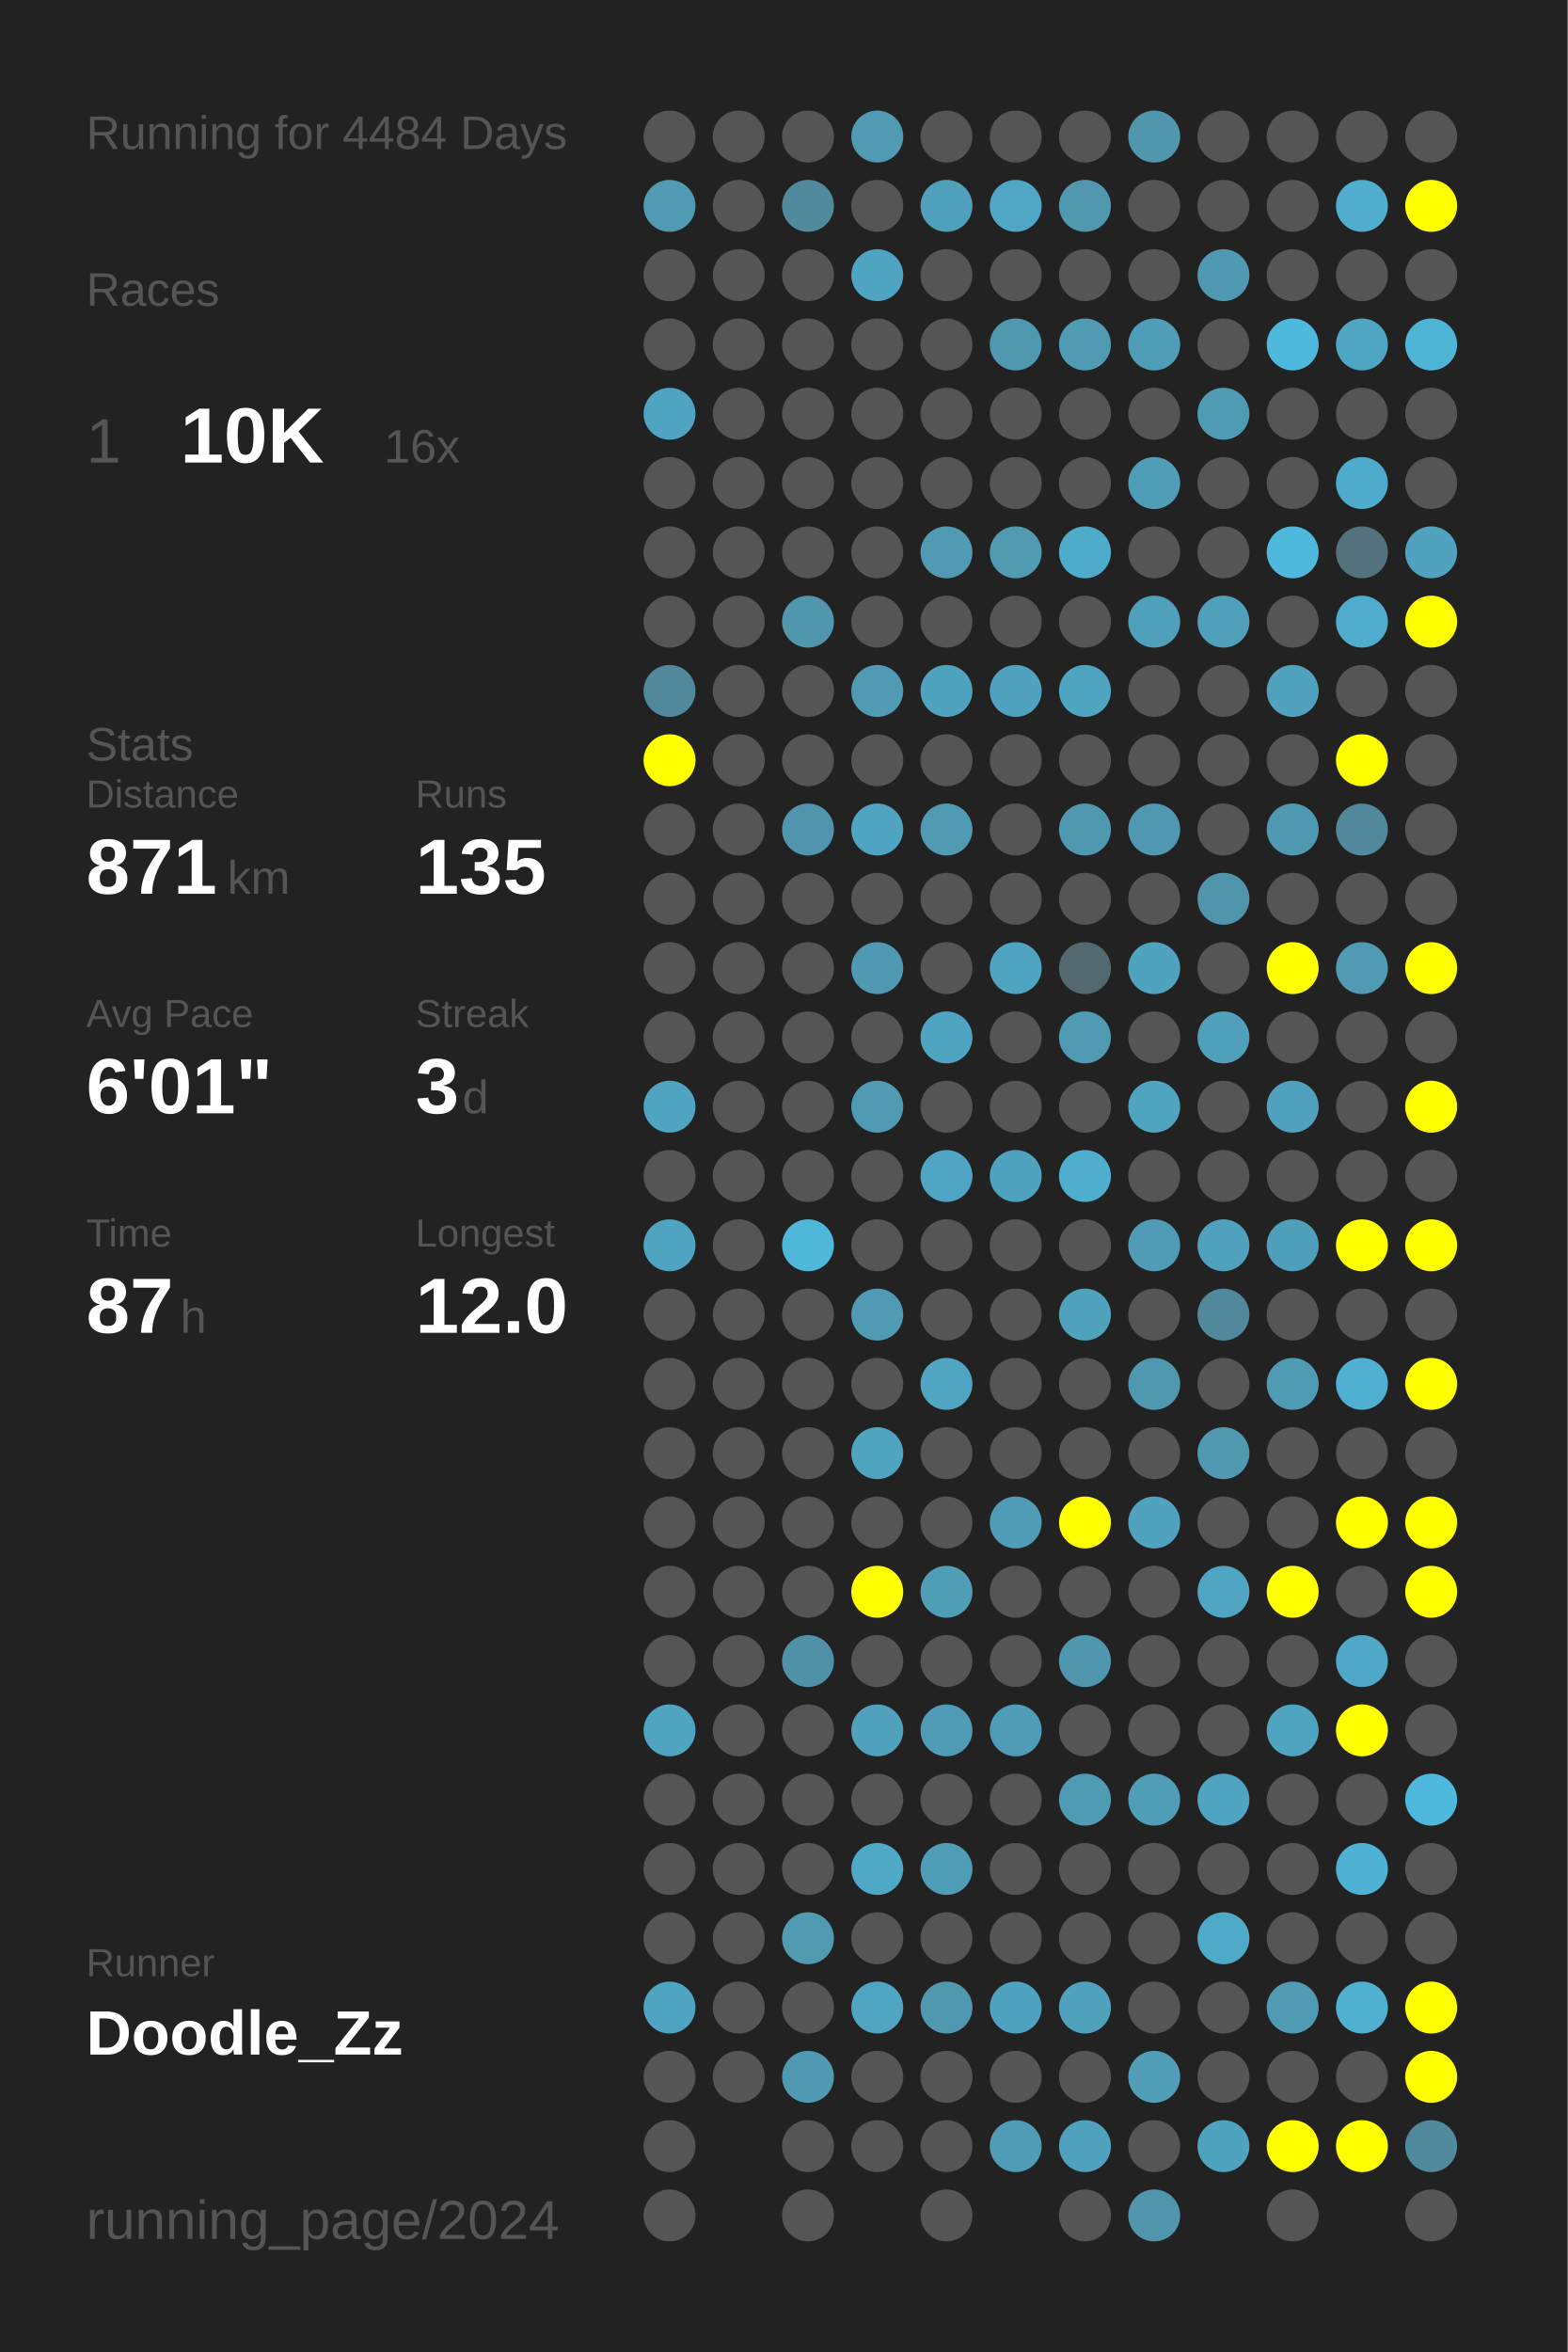
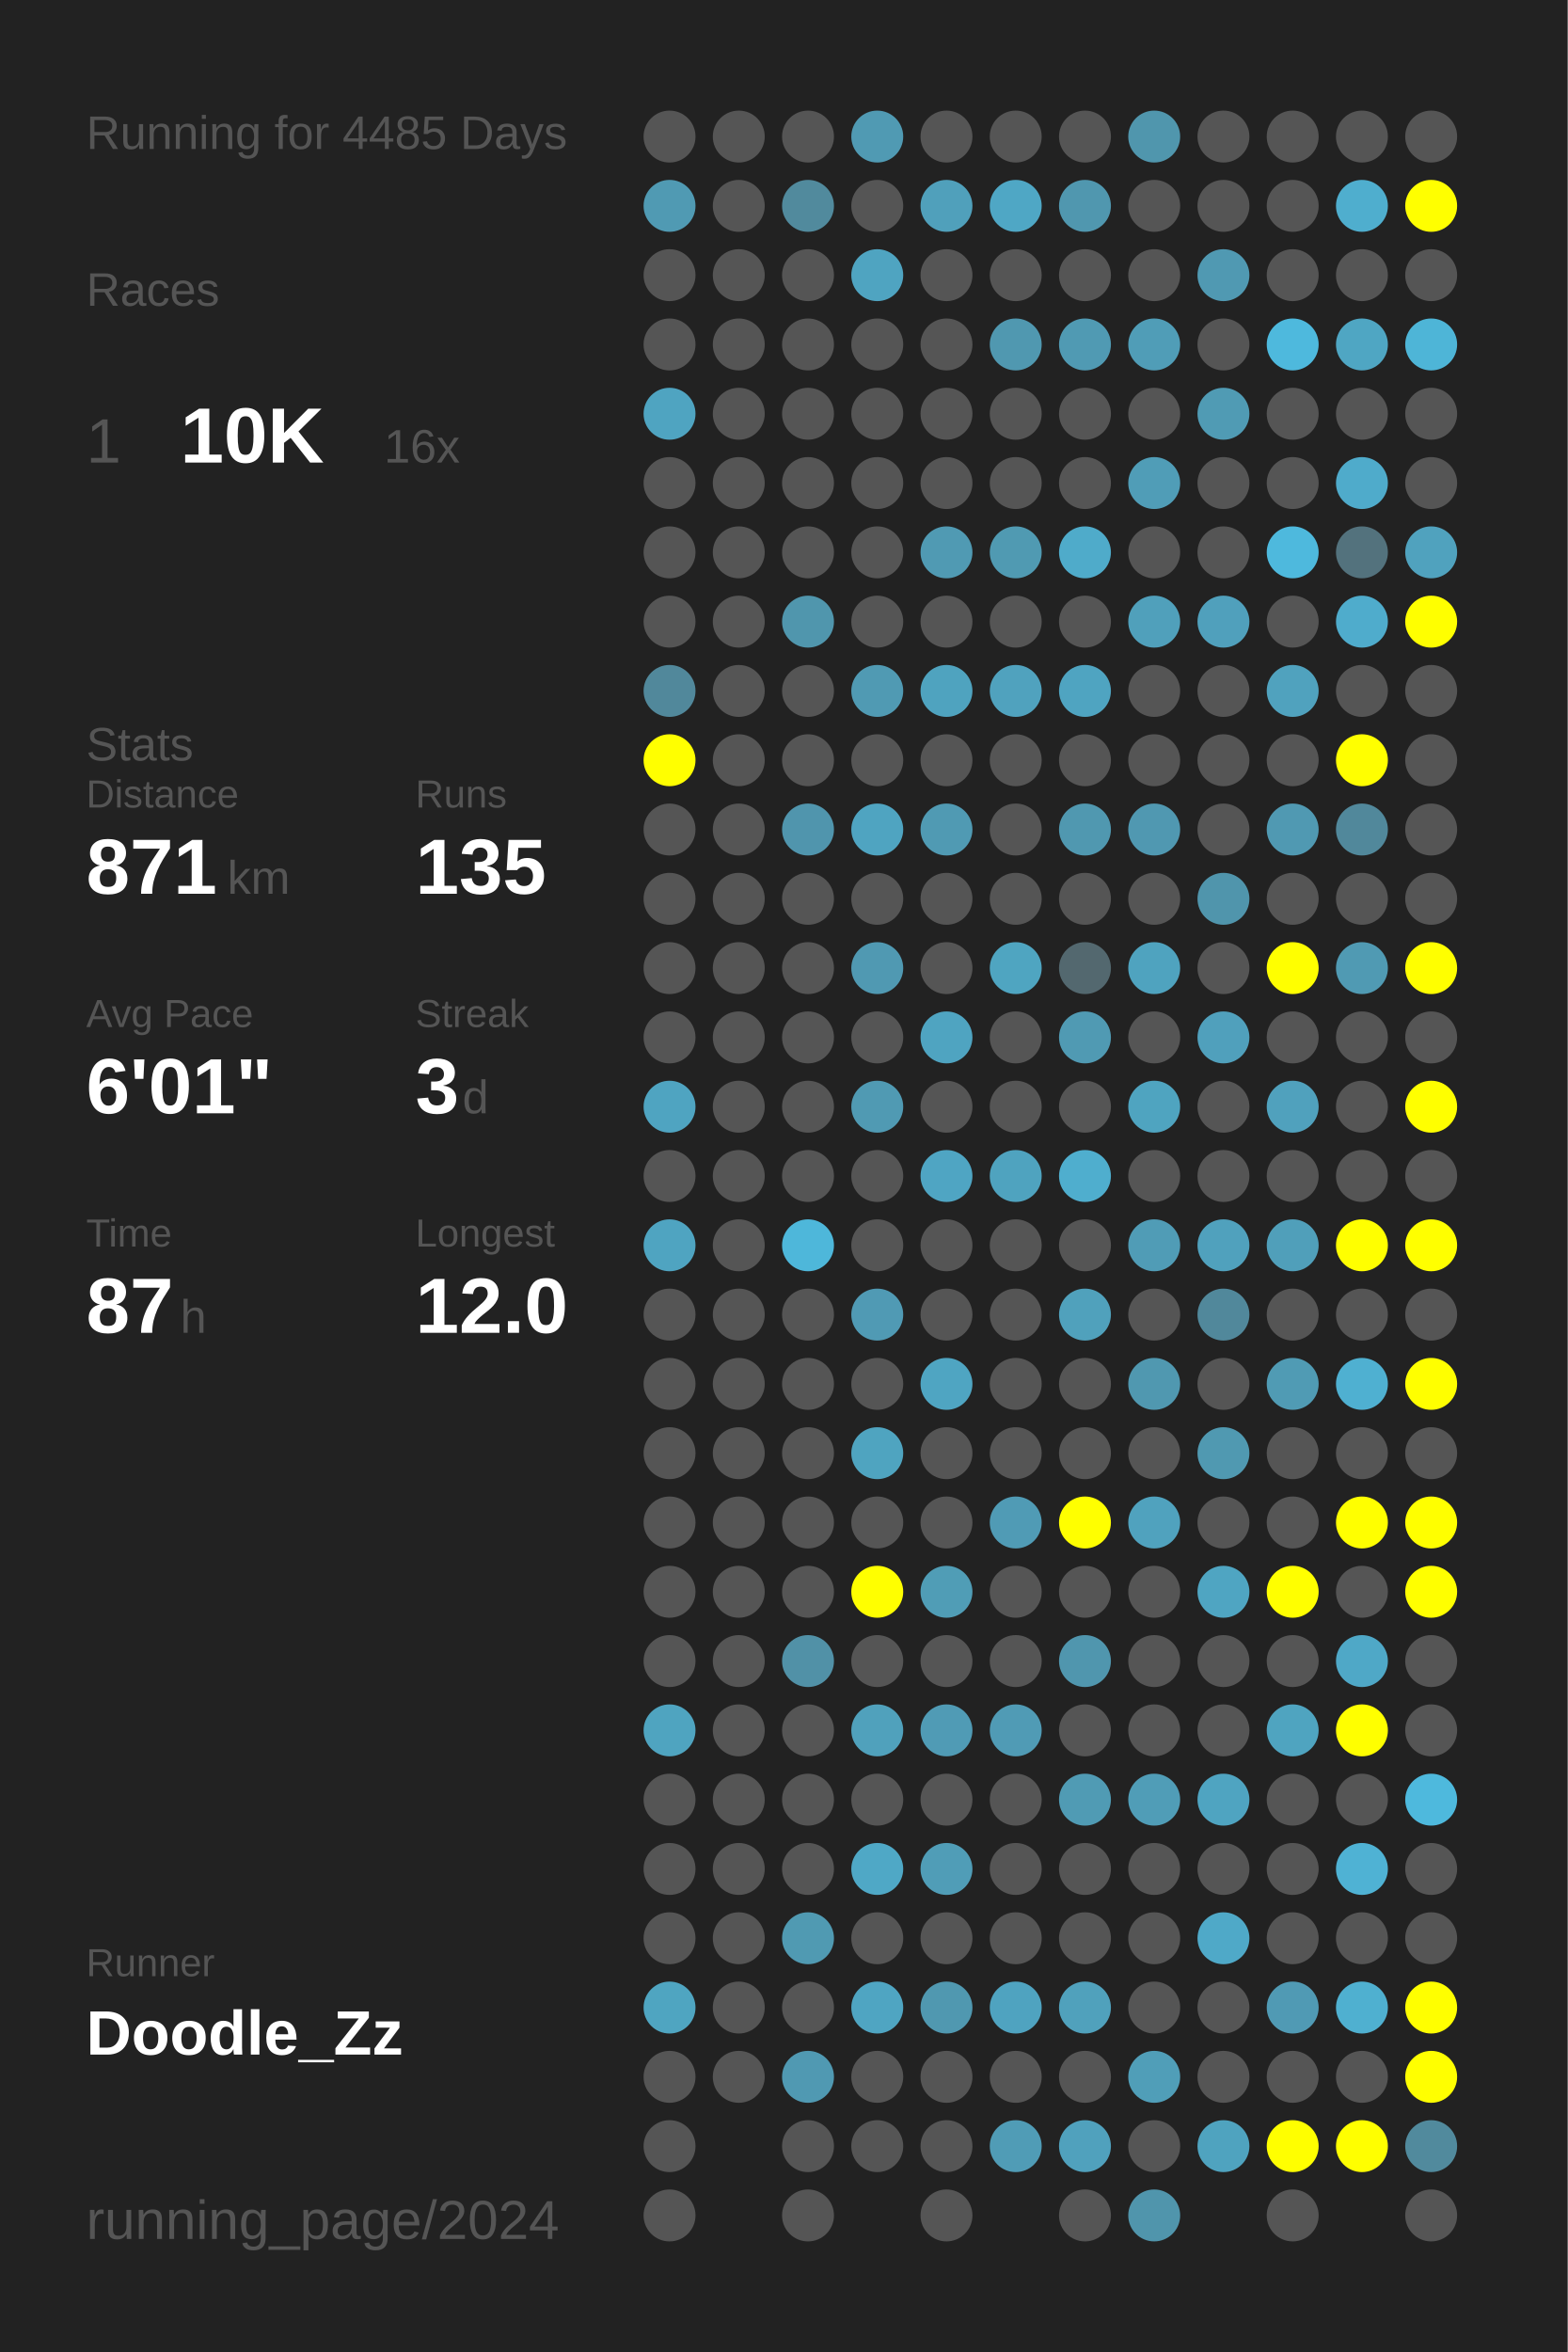
<svg xmlns="http://www.w3.org/2000/svg" baseProfile="full" height="300mm" version="1.1" viewBox="0,0,200,300" width="200mm">
  <defs />
  <rect fill="#222222" height="300" width="200" x="0" y="0" />
-   <text fill="#555555" style="font-size:6px; font-family:Arial;" x="11" y="19">Running for 4484 Days</text>
+   <text fill="#555555" style="font-size:6px; font-family:Arial;" x="11" y="19">Running for 4485 Days</text>
  <text fill="#555555" style="font-size:6px; font-family:Arial;" x="11" y="39">Races</text>
  <text fill="#555555" style="font-size:8px; font-family:Arial;" x="11" y="59">1</text>
  <text fill="#FFFFFF" style="font-size:10px; font-family:Arial; font-weight:bold;" x="23" y="59">10K</text>
  <text fill="#555555" style="font-size:6px; font-family:Arial;" x="49" y="59">16x</text>
  <text fill="#555555" style="font-size:6px; font-family:Arial;" x="11" y="97">Stats</text>
  <text fill="#555555" style="font-size:5px; font-family:Arial;" x="11" y="103">Distance</text>
  <text fill="#FFFFFF" style="font-size:10px; font-family:Arial; font-weight:bold;" x="11" y="114">871</text>
  <text fill="#555555" style="font-size:6px; font-family:Arial;" x="29" y="114">km</text>
  <text fill="#555555" style="font-size:5px; font-family:Arial;" x="53" y="103">Runs</text>
  <text fill="#FFFFFF" style="font-size:10px; font-family:Arial; font-weight:bold;" x="53" y="114">135</text>
  <text fill="#555555" style="font-size:5px; font-family:Arial;" x="11" y="131">Avg Pace</text>
  <text fill="#FFFFFF" style="font-size:10px; font-family:Arial; font-weight:bold;" x="11" y="142">6'01"</text>
  <text fill="#555555" style="font-size:5px; font-family:Arial;" x="53" y="131">Streak</text>
  <text fill="#FFFFFF" style="font-size:10px; font-family:Arial; font-weight:bold;" x="53" y="142">3</text>
  <text fill="#555555" style="font-size:6px; font-family:Arial;" x="59" y="142">d</text>
  <text fill="#555555" style="font-size:5px; font-family:Arial;" x="11" y="159">Time</text>
  <text fill="#FFFFFF" style="font-size:10px; font-family:Arial; font-weight:bold;" x="11" y="170">87</text>
  <text fill="#555555" style="font-size:6px; font-family:Arial;" x="23" y="170">h</text>
  <text fill="#555555" style="font-size:5px; font-family:Arial;" x="53" y="159">Longest</text>
  <text fill="#FFFFFF" style="font-size:10px; font-family:Arial; font-weight:bold;" x="53" y="170">12.0</text>
  <text fill="#555555" style="font-size:5px; font-family:Arial;" x="11" y="252.065">Runner</text>
  <text fill="#FFFFFF" style="font-size:8px; font-family:Arial; font-weight:bold;" x="11" y="262.065">Doodle_Zz</text>
  <text fill="#555555" style="font-size:7px; font-family:Arial;" x="11" y="285.581">running_page/2024</text>
  <circle cx="85.417" cy="17.419" fill="#555555" r="3.312" />
  <circle cx="85.417" cy="26.258" fill="#509ab3" r="3.312" />
  <circle cx="85.417" cy="35.097" fill="#555555" r="3.312" />
  <circle cx="85.417" cy="43.935" fill="#555555" r="3.312" />
  <circle cx="85.417" cy="52.774" fill="#4fa4c1" r="3.312" />
  <circle cx="85.417" cy="61.613" fill="#555555" r="3.312" />
  <circle cx="85.417" cy="70.452" fill="#555555" r="3.312" />
  <circle cx="85.417" cy="79.29" fill="#555555" r="3.312" />
  <circle cx="85.417" cy="88.129" fill="#51889b" r="3.312" />
  <circle cx="85.417" cy="96.968" fill="#FFFF00" r="3.312" />
  <circle cx="85.417" cy="105.806" fill="#555555" r="3.312" />
  <circle cx="85.417" cy="114.645" fill="#555555" r="3.312" />
  <circle cx="85.417" cy="123.484" fill="#555555" r="3.312" />
  <circle cx="85.417" cy="132.323" fill="#555555" r="3.312" />
  <circle cx="85.417" cy="141.161" fill="#4fa4c1" r="3.312" />
  <circle cx="85.417" cy="150" fill="#555555" r="3.312" />
  <circle cx="85.417" cy="158.839" fill="#4fa4c1" r="3.312" />
  <circle cx="85.417" cy="167.677" fill="#555555" r="3.312" />
  <circle cx="85.417" cy="176.516" fill="#555555" r="3.312" />
  <circle cx="85.417" cy="185.355" fill="#555555" r="3.312" />
  <circle cx="85.417" cy="194.194" fill="#555555" r="3.312" />
  <circle cx="85.417" cy="203.032" fill="#555555" r="3.312" />
  <circle cx="85.417" cy="211.871" fill="#555555" r="3.312" />
  <circle cx="85.417" cy="220.71" fill="#4fa4c0" r="3.312" />
  <circle cx="85.417" cy="229.548" fill="#555555" r="3.312" />
  <circle cx="85.417" cy="238.387" fill="#555555" r="3.312" />
  <circle cx="85.417" cy="247.226" fill="#555555" r="3.312" />
  <circle cx="85.417" cy="256.065" fill="#4fa5c1" r="3.312" />
  <circle cx="85.417" cy="264.903" fill="#555555" r="3.312" />
  <circle cx="85.417" cy="273.742" fill="#555555" r="3.312" />
  <circle cx="85.417" cy="282.581" fill="#555555" r="3.312" />
  <circle cx="94.25" cy="17.419" fill="#555555" r="3.312" />
  <circle cx="94.25" cy="26.258" fill="#555555" r="3.312" />
  <circle cx="94.25" cy="35.097" fill="#555555" r="3.312" />
  <circle cx="94.25" cy="43.935" fill="#555555" r="3.312" />
  <circle cx="94.25" cy="52.774" fill="#555555" r="3.312" />
  <circle cx="94.25" cy="61.613" fill="#555555" r="3.312" />
  <circle cx="94.25" cy="70.452" fill="#555555" r="3.312" />
  <circle cx="94.25" cy="79.29" fill="#555555" r="3.312" />
  <circle cx="94.25" cy="88.129" fill="#555555" r="3.312" />
  <circle cx="94.25" cy="96.968" fill="#555555" r="3.312" />
  <circle cx="94.25" cy="105.806" fill="#555555" r="3.312" />
  <circle cx="94.25" cy="114.645" fill="#555555" r="3.312" />
  <circle cx="94.25" cy="123.484" fill="#555555" r="3.312" />
  <circle cx="94.25" cy="132.323" fill="#555555" r="3.312" />
  <circle cx="94.25" cy="141.161" fill="#555555" r="3.312" />
  <circle cx="94.25" cy="150" fill="#555555" r="3.312" />
  <circle cx="94.25" cy="158.839" fill="#555555" r="3.312" />
  <circle cx="94.25" cy="167.677" fill="#555555" r="3.312" />
  <circle cx="94.25" cy="176.516" fill="#555555" r="3.312" />
  <circle cx="94.25" cy="185.355" fill="#555555" r="3.312" />
  <circle cx="94.25" cy="194.194" fill="#555555" r="3.312" />
  <circle cx="94.25" cy="203.032" fill="#555555" r="3.312" />
  <circle cx="94.25" cy="211.871" fill="#555555" r="3.312" />
  <circle cx="94.25" cy="220.71" fill="#555555" r="3.312" />
  <circle cx="94.25" cy="229.548" fill="#555555" r="3.312" />
  <circle cx="94.25" cy="238.387" fill="#555555" r="3.312" />
  <circle cx="94.25" cy="247.226" fill="#555555" r="3.312" />
  <circle cx="94.25" cy="256.065" fill="#555555" r="3.312" />
  <circle cx="94.25" cy="264.903" fill="#555555" r="3.312" />
  <circle cx="103.083" cy="17.419" fill="#555555" r="3.312" />
  <circle cx="103.083" cy="26.258" fill="#518a9d" r="3.312" />
  <circle cx="103.083" cy="35.097" fill="#555555" r="3.312" />
  <circle cx="103.083" cy="43.935" fill="#555555" r="3.312" />
  <circle cx="103.083" cy="52.774" fill="#555555" r="3.312" />
  <circle cx="103.083" cy="61.613" fill="#555555" r="3.312" />
  <circle cx="103.083" cy="70.452" fill="#555555" r="3.312" />
  <circle cx="103.083" cy="79.29" fill="#5096ad" r="3.312" />
  <circle cx="103.083" cy="88.129" fill="#555555" r="3.312" />
  <circle cx="103.083" cy="96.968" fill="#555555" r="3.312" />
  <circle cx="103.083" cy="105.806" fill="#5095ad" r="3.312" />
  <circle cx="103.083" cy="114.645" fill="#555555" r="3.312" />
  <circle cx="103.083" cy="123.484" fill="#555555" r="3.312" />
  <circle cx="103.083" cy="132.323" fill="#555555" r="3.312" />
  <circle cx="103.083" cy="141.161" fill="#555555" r="3.312" />
  <circle cx="103.083" cy="150" fill="#555555" r="3.312" />
  <circle cx="103.083" cy="158.839" fill="#4eb7da" r="3.312" />
  <circle cx="103.083" cy="167.677" fill="#555555" r="3.312" />
  <circle cx="103.083" cy="176.516" fill="#555555" r="3.312" />
  <circle cx="103.083" cy="185.355" fill="#555555" r="3.312" />
  <circle cx="103.083" cy="194.194" fill="#555555" r="3.312" />
  <circle cx="103.083" cy="203.032" fill="#555555" r="3.312" />
  <circle cx="103.083" cy="211.871" fill="#5191a7" r="3.312" />
  <circle cx="103.083" cy="220.71" fill="#555555" r="3.312" />
  <circle cx="103.083" cy="229.548" fill="#555555" r="3.312" />
  <circle cx="103.083" cy="238.387" fill="#555555" r="3.312" />
  <circle cx="103.083" cy="247.226" fill="#509ab2" r="3.312" />
  <circle cx="103.083" cy="256.065" fill="#555555" r="3.312" />
  <circle cx="103.083" cy="264.903" fill="#5099b2" r="3.312" />
  <circle cx="103.083" cy="273.742" fill="#555555" r="3.312" />
  <circle cx="103.083" cy="282.581" fill="#555555" r="3.312" />
  <circle cx="111.917" cy="17.419" fill="#509ab3" r="3.312" />
  <circle cx="111.917" cy="26.258" fill="#555555" r="3.312" />
  <circle cx="111.917" cy="35.097" fill="#4fa4c1" r="3.312" />
  <circle cx="111.917" cy="43.935" fill="#555555" r="3.312" />
  <circle cx="111.917" cy="52.774" fill="#555555" r="3.312" />
  <circle cx="111.917" cy="61.613" fill="#555555" r="3.312" />
  <circle cx="111.917" cy="70.452" fill="#555555" r="3.312" />
  <circle cx="111.917" cy="79.29" fill="#555555" r="3.312" />
  <circle cx="111.917" cy="88.129" fill="#509ab3" r="3.312" />
  <circle cx="111.917" cy="96.968" fill="#555555" r="3.312" />
  <circle cx="111.917" cy="105.806" fill="#4fa4c1" r="3.312" />
  <circle cx="111.917" cy="114.645" fill="#555555" r="3.312" />
  <circle cx="111.917" cy="123.484" fill="#5099b2" r="3.312" />
  <circle cx="111.917" cy="132.323" fill="#555555" r="3.312" />
  <circle cx="111.917" cy="141.161" fill="#509ab3" r="3.312" />
  <circle cx="111.917" cy="150" fill="#555555" r="3.312" />
  <circle cx="111.917" cy="158.839" fill="#555555" r="3.312" />
  <circle cx="111.917" cy="167.677" fill="#509ab4" r="3.312" />
  <circle cx="111.917" cy="176.516" fill="#555555" r="3.312" />
  <circle cx="111.917" cy="185.355" fill="#4fa4c0" r="3.312" />
  <circle cx="111.917" cy="194.194" fill="#555555" r="3.312" />
  <circle cx="111.917" cy="203.032" fill="#FFFF00" r="3.312" />
  <circle cx="111.917" cy="211.871" fill="#555555" r="3.312" />
  <circle cx="111.917" cy="220.71" fill="#50a1bc" r="3.312" />
  <circle cx="111.917" cy="229.548" fill="#555555" r="3.312" />
  <circle cx="111.917" cy="238.387" fill="#4fa8c6" r="3.312" />
  <circle cx="111.917" cy="247.226" fill="#555555" r="3.312" />
  <circle cx="111.917" cy="256.065" fill="#4fa5c2" r="3.312" />
  <circle cx="111.917" cy="264.903" fill="#555555" r="3.312" />
  <circle cx="111.917" cy="273.742" fill="#555555" r="3.312" />
  <circle cx="120.75" cy="17.419" fill="#555555" r="3.312" />
  <circle cx="120.75" cy="26.258" fill="#50a0bb" r="3.312" />
  <circle cx="120.75" cy="35.097" fill="#555555" r="3.312" />
  <circle cx="120.75" cy="43.935" fill="#555555" r="3.312" />
  <circle cx="120.75" cy="52.774" fill="#555555" r="3.312" />
  <circle cx="120.75" cy="61.613" fill="#555555" r="3.312" />
  <circle cx="120.75" cy="70.452" fill="#509ab3" r="3.312" />
  <circle cx="120.75" cy="79.29" fill="#555555" r="3.312" />
  <circle cx="120.75" cy="88.129" fill="#4fa3bf" r="3.312" />
  <circle cx="120.75" cy="96.968" fill="#555555" r="3.312" />
  <circle cx="120.75" cy="105.806" fill="#509ab3" r="3.312" />
  <circle cx="120.75" cy="114.645" fill="#555555" r="3.312" />
  <circle cx="120.75" cy="123.484" fill="#555555" r="3.312" />
  <circle cx="120.75" cy="132.323" fill="#4fa4c1" r="3.312" />
  <circle cx="120.75" cy="141.161" fill="#555555" r="3.312" />
  <circle cx="120.75" cy="150" fill="#4fa5c3" r="3.312" />
  <circle cx="120.75" cy="158.839" fill="#555555" r="3.312" />
  <circle cx="120.75" cy="167.677" fill="#555555" r="3.312" />
  <circle cx="120.75" cy="176.516" fill="#4fa5c2" r="3.312" />
  <circle cx="120.75" cy="185.355" fill="#555555" r="3.312" />
  <circle cx="120.75" cy="194.194" fill="#555555" r="3.312" />
  <circle cx="120.75" cy="203.032" fill="#509db6" r="3.312" />
  <circle cx="120.75" cy="211.871" fill="#555555" r="3.312" />
  <circle cx="120.75" cy="220.71" fill="#509bb5" r="3.312" />
  <circle cx="120.75" cy="229.548" fill="#555555" r="3.312" />
  <circle cx="120.75" cy="238.387" fill="#509db7" r="3.312" />
  <circle cx="120.75" cy="247.226" fill="#555555" r="3.312" />
  <circle cx="120.75" cy="256.065" fill="#5098b0" r="3.312" />
  <circle cx="120.75" cy="264.903" fill="#555555" r="3.312" />
  <circle cx="120.75" cy="273.742" fill="#555555" r="3.312" />
  <circle cx="120.75" cy="282.581" fill="#555555" r="3.312" />
  <circle cx="129.583" cy="17.419" fill="#555555" r="3.312" />
  <circle cx="129.583" cy="26.258" fill="#4fa7c5" r="3.312" />
  <circle cx="129.583" cy="35.097" fill="#555555" r="3.312" />
  <circle cx="129.583" cy="43.935" fill="#5098b0" r="3.312" />
  <circle cx="129.583" cy="52.774" fill="#555555" r="3.312" />
  <circle cx="129.583" cy="61.613" fill="#555555" r="3.312" />
  <circle cx="129.583" cy="70.452" fill="#509ab2" r="3.312" />
  <circle cx="129.583" cy="79.29" fill="#555555" r="3.312" />
  <circle cx="129.583" cy="88.129" fill="#50a2be" r="3.312" />
  <circle cx="129.583" cy="96.968" fill="#555555" r="3.312" />
  <circle cx="129.583" cy="105.806" fill="#555555" r="3.312" />
  <circle cx="129.583" cy="114.645" fill="#555555" r="3.312" />
  <circle cx="129.583" cy="123.484" fill="#4fa5c1" r="3.312" />
  <circle cx="129.583" cy="132.323" fill="#555555" r="3.312" />
  <circle cx="129.583" cy="141.161" fill="#555555" r="3.312" />
  <circle cx="129.583" cy="150" fill="#4fa3bf" r="3.312" />
  <circle cx="129.583" cy="158.839" fill="#555555" r="3.312" />
  <circle cx="129.583" cy="167.677" fill="#555555" r="3.312" />
  <circle cx="129.583" cy="176.516" fill="#555555" r="3.312" />
  <circle cx="129.583" cy="185.355" fill="#555555" r="3.312" />
  <circle cx="129.583" cy="194.194" fill="#509bb5" r="3.312" />
  <circle cx="129.583" cy="203.032" fill="#555555" r="3.312" />
  <circle cx="129.583" cy="211.871" fill="#555555" r="3.312" />
  <circle cx="129.583" cy="220.71" fill="#509bb5" r="3.312" />
  <circle cx="129.583" cy="229.548" fill="#555555" r="3.312" />
  <circle cx="129.583" cy="238.387" fill="#555555" r="3.312" />
  <circle cx="129.583" cy="247.226" fill="#555555" r="3.312" />
  <circle cx="129.583" cy="256.065" fill="#4fa3c0" r="3.312" />
  <circle cx="129.583" cy="264.903" fill="#555555" r="3.312" />
  <circle cx="129.583" cy="273.742" fill="#509cb6" r="3.312" />
  <circle cx="138.417" cy="17.419" fill="#555555" r="3.312" />
  <circle cx="138.417" cy="26.258" fill="#5097af" r="3.312" />
  <circle cx="138.417" cy="35.097" fill="#555555" r="3.312" />
  <circle cx="138.417" cy="43.935" fill="#509ab3" r="3.312" />
  <circle cx="138.417" cy="52.774" fill="#555555" r="3.312" />
  <circle cx="138.417" cy="61.613" fill="#555555" r="3.312" />
  <circle cx="138.417" cy="70.452" fill="#4fabca" r="3.312" />
  <circle cx="138.417" cy="79.29" fill="#555555" r="3.312" />
  <circle cx="138.417" cy="88.129" fill="#4fa4c1" r="3.312" />
  <circle cx="138.417" cy="96.968" fill="#555555" r="3.312" />
  <circle cx="138.417" cy="105.806" fill="#5098b0" r="3.312" />
  <circle cx="138.417" cy="114.645" fill="#555555" r="3.312" />
  <circle cx="138.417" cy="123.484" fill="#53686f" r="3.312" />
  <circle cx="138.417" cy="132.323" fill="#509ab3" r="3.312" />
  <circle cx="138.417" cy="141.161" fill="#555555" r="3.312" />
  <circle cx="138.417" cy="150" fill="#4faece" r="3.312" />
  <circle cx="138.417" cy="158.839" fill="#555555" r="3.312" />
  <circle cx="138.417" cy="167.677" fill="#50a1bc" r="3.312" />
  <circle cx="138.417" cy="176.516" fill="#555555" r="3.312" />
  <circle cx="138.417" cy="185.355" fill="#555555" r="3.312" />
  <circle cx="138.417" cy="194.194" fill="#FFFF00" r="3.312" />
  <circle cx="138.417" cy="203.032" fill="#555555" r="3.312" />
  <circle cx="138.417" cy="211.871" fill="#5096ae" r="3.312" />
  <circle cx="138.417" cy="220.71" fill="#555555" r="3.312" />
  <circle cx="138.417" cy="229.548" fill="#509bb4" r="3.312" />
  <circle cx="138.417" cy="238.387" fill="#555555" r="3.312" />
  <circle cx="138.417" cy="247.226" fill="#555555" r="3.312" />
  <circle cx="138.417" cy="256.065" fill="#50a1bc" r="3.312" />
  <circle cx="138.417" cy="264.903" fill="#555555" r="3.312" />
  <circle cx="138.417" cy="273.742" fill="#50a1bd" r="3.312" />
  <circle cx="138.417" cy="282.581" fill="#555555" r="3.312" />
  <circle cx="147.25" cy="17.419" fill="#5096ad" r="3.312" />
  <circle cx="147.25" cy="26.258" fill="#555555" r="3.312" />
  <circle cx="147.25" cy="35.097" fill="#555555" r="3.312" />
  <circle cx="147.25" cy="43.935" fill="#509db7" r="3.312" />
  <circle cx="147.25" cy="52.774" fill="#555555" r="3.312" />
  <circle cx="147.25" cy="61.613" fill="#509db7" r="3.312" />
  <circle cx="147.25" cy="70.452" fill="#555555" r="3.312" />
  <circle cx="147.25" cy="79.29" fill="#50a0bb" r="3.312" />
  <circle cx="147.25" cy="88.129" fill="#555555" r="3.312" />
  <circle cx="147.25" cy="96.968" fill="#555555" r="3.312" />
  <circle cx="147.25" cy="105.806" fill="#5098b1" r="3.312" />
  <circle cx="147.25" cy="114.645" fill="#555555" r="3.312" />
  <circle cx="147.25" cy="123.484" fill="#4fa3bf" r="3.312" />
  <circle cx="147.25" cy="132.323" fill="#555555" r="3.312" />
  <circle cx="147.25" cy="141.161" fill="#4fa4c0" r="3.312" />
  <circle cx="147.25" cy="150" fill="#555555" r="3.312" />
  <circle cx="147.25" cy="158.839" fill="#509cb6" r="3.312" />
  <circle cx="147.25" cy="167.677" fill="#555555" r="3.312" />
  <circle cx="147.25" cy="176.516" fill="#5098b0" r="3.312" />
  <circle cx="147.25" cy="185.355" fill="#555555" r="3.312" />
  <circle cx="147.25" cy="194.194" fill="#50a2be" r="3.312" />
  <circle cx="147.25" cy="203.032" fill="#555555" r="3.312" />
  <circle cx="147.25" cy="211.871" fill="#555555" r="3.312" />
  <circle cx="147.25" cy="220.71" fill="#555555" r="3.312" />
  <circle cx="147.25" cy="229.548" fill="#509db7" r="3.312" />
  <circle cx="147.25" cy="238.387" fill="#555555" r="3.312" />
  <circle cx="147.25" cy="247.226" fill="#555555" r="3.312" />
  <circle cx="147.25" cy="256.065" fill="#555555" r="3.312" />
  <circle cx="147.25" cy="264.903" fill="#509eb8" r="3.312" />
  <circle cx="147.25" cy="273.742" fill="#555555" r="3.312" />
  <circle cx="147.25" cy="282.581" fill="#5095ac" r="3.312" />
  <circle cx="156.083" cy="17.419" fill="#555555" r="3.312" />
  <circle cx="156.083" cy="26.258" fill="#555555" r="3.312" />
  <circle cx="156.083" cy="35.097" fill="#5099b2" r="3.312" />
  <circle cx="156.083" cy="43.935" fill="#555555" r="3.312" />
  <circle cx="156.083" cy="52.774" fill="#509bb4" r="3.312" />
  <circle cx="156.083" cy="61.613" fill="#555555" r="3.312" />
  <circle cx="156.083" cy="70.452" fill="#555555" r="3.312" />
  <circle cx="156.083" cy="79.29" fill="#50a0bc" r="3.312" />
  <circle cx="156.083" cy="88.129" fill="#555555" r="3.312" />
  <circle cx="156.083" cy="96.968" fill="#555555" r="3.312" />
  <circle cx="156.083" cy="105.806" fill="#555555" r="3.312" />
  <circle cx="156.083" cy="114.645" fill="#5095ac" r="3.312" />
  <circle cx="156.083" cy="123.484" fill="#555555" r="3.312" />
  <circle cx="156.083" cy="132.323" fill="#50a0bc" r="3.312" />
  <circle cx="156.083" cy="141.161" fill="#555555" r="3.312" />
  <circle cx="156.083" cy="150" fill="#555555" r="3.312" />
  <circle cx="156.083" cy="158.839" fill="#50a1bd" r="3.312" />
  <circle cx="156.083" cy="167.677" fill="#51889b" r="3.312" />
  <circle cx="156.083" cy="176.516" fill="#555555" r="3.312" />
  <circle cx="156.083" cy="185.355" fill="#5099b1" r="3.312" />
  <circle cx="156.083" cy="194.194" fill="#555555" r="3.312" />
  <circle cx="156.083" cy="203.032" fill="#4fa5c2" r="3.312" />
  <circle cx="156.083" cy="211.871" fill="#555555" r="3.312" />
  <circle cx="156.083" cy="220.71" fill="#555555" r="3.312" />
  <circle cx="156.083" cy="229.548" fill="#4fa4c1" r="3.312" />
  <circle cx="156.083" cy="238.387" fill="#555555" r="3.312" />
  <circle cx="156.083" cy="247.226" fill="#4fa9c8" r="3.312" />
  <circle cx="156.083" cy="256.065" fill="#555555" r="3.312" />
  <circle cx="156.083" cy="264.903" fill="#555555" r="3.312" />
  <circle cx="156.083" cy="273.742" fill="#4fa3bf" r="3.312" />
  <circle cx="164.917" cy="17.419" fill="#555555" r="3.312" />
  <circle cx="164.917" cy="26.258" fill="#555555" r="3.312" />
  <circle cx="164.917" cy="35.097" fill="#555555" r="3.312" />
  <circle cx="164.917" cy="43.935" fill="#4eb9dd" r="3.312" />
  <circle cx="164.917" cy="52.774" fill="#555555" r="3.312" />
  <circle cx="164.917" cy="61.613" fill="#555555" r="3.312" />
  <circle cx="164.917" cy="70.452" fill="#4eb9dd" r="3.312" />
  <circle cx="164.917" cy="79.29" fill="#555555" r="3.312" />
  <circle cx="164.917" cy="88.129" fill="#50a2be" r="3.312" />
  <circle cx="164.917" cy="96.968" fill="#555555" r="3.312" />
  <circle cx="164.917" cy="105.806" fill="#5099b2" r="3.312" />
  <circle cx="164.917" cy="114.645" fill="#555555" r="3.312" />
  <circle cx="164.917" cy="123.484" fill="#FFFF00" r="3.312" />
  <circle cx="164.917" cy="132.323" fill="#555555" r="3.312" />
  <circle cx="164.917" cy="141.161" fill="#50a1bd" r="3.312" />
  <circle cx="164.917" cy="150" fill="#555555" r="3.312" />
  <circle cx="164.917" cy="158.839" fill="#509fba" r="3.312" />
  <circle cx="164.917" cy="167.677" fill="#555555" r="3.312" />
  <circle cx="164.917" cy="176.516" fill="#509bb4" r="3.312" />
  <circle cx="164.917" cy="185.355" fill="#555555" r="3.312" />
  <circle cx="164.917" cy="194.194" fill="#555555" r="3.312" />
  <circle cx="164.917" cy="203.032" fill="#FFFF00" r="3.312" />
  <circle cx="164.917" cy="211.871" fill="#555555" r="3.312" />
  <circle cx="164.917" cy="220.71" fill="#4fa4c0" r="3.312" />
  <circle cx="164.917" cy="229.548" fill="#555555" r="3.312" />
  <circle cx="164.917" cy="238.387" fill="#555555" r="3.312" />
  <circle cx="164.917" cy="247.226" fill="#555555" r="3.312" />
  <circle cx="164.917" cy="256.065" fill="#509ab4" r="3.312" />
  <circle cx="164.917" cy="264.903" fill="#555555" r="3.312" />
  <circle cx="164.917" cy="273.742" fill="#FFFF00" r="3.312" />
  <circle cx="164.917" cy="282.581" fill="#555555" r="3.312" />
  <circle cx="173.75" cy="17.419" fill="#555555" r="3.312" />
  <circle cx="173.75" cy="26.258" fill="#4faece" r="3.312" />
  <circle cx="173.75" cy="35.097" fill="#555555" r="3.312" />
  <circle cx="173.75" cy="43.935" fill="#4fa6c3" r="3.312" />
  <circle cx="173.75" cy="52.774" fill="#555555" r="3.312" />
  <circle cx="173.75" cy="61.613" fill="#4fabcb" r="3.312" />
  <circle cx="173.75" cy="70.452" fill="#53727d" r="3.312" />
  <circle cx="173.75" cy="79.29" fill="#4faccc" r="3.312" />
  <circle cx="173.75" cy="88.129" fill="#555555" r="3.312" />
  <circle cx="173.75" cy="96.968" fill="#FFFF00" r="3.312" />
  <circle cx="173.75" cy="105.806" fill="#51889b" r="3.312" />
  <circle cx="173.75" cy="114.645" fill="#555555" r="3.312" />
  <circle cx="173.75" cy="123.484" fill="#509ab3" r="3.312" />
  <circle cx="173.75" cy="132.323" fill="#555555" r="3.312" />
  <circle cx="173.75" cy="141.161" fill="#555555" r="3.312" />
  <circle cx="173.75" cy="150" fill="#555555" r="3.312" />
  <circle cx="173.75" cy="158.839" fill="#FFFF00" r="3.312" />
  <circle cx="173.75" cy="167.677" fill="#555555" r="3.312" />
  <circle cx="173.75" cy="176.516" fill="#4fb0d1" r="3.312" />
  <circle cx="173.75" cy="185.355" fill="#555555" r="3.312" />
  <circle cx="173.75" cy="194.194" fill="#FFFF00" r="3.312" />
  <circle cx="173.75" cy="203.032" fill="#555555" r="3.312" />
  <circle cx="173.75" cy="211.871" fill="#4fa8c7" r="3.312" />
  <circle cx="173.75" cy="220.71" fill="#FFFF00" r="3.312" />
  <circle cx="173.75" cy="229.548" fill="#555555" r="3.312" />
  <circle cx="173.75" cy="238.387" fill="#4fb2d4" r="3.312" />
  <circle cx="173.75" cy="247.226" fill="#555555" r="3.312" />
  <circle cx="173.75" cy="256.065" fill="#4fb0d0" r="3.312" />
  <circle cx="173.75" cy="264.903" fill="#555555" r="3.312" />
  <circle cx="173.75" cy="273.742" fill="#FFFF00" r="3.312" />
  <circle cx="182.583" cy="17.419" fill="#555555" r="3.312" />
  <circle cx="182.583" cy="26.258" fill="#FFFF00" r="3.312" />
  <circle cx="182.583" cy="35.097" fill="#555555" r="3.312" />
  <circle cx="182.583" cy="43.935" fill="#4eb5d7" r="3.312" />
  <circle cx="182.583" cy="52.774" fill="#555555" r="3.312" />
  <circle cx="182.583" cy="61.613" fill="#555555" r="3.312" />
  <circle cx="182.583" cy="70.452" fill="#50a2be" r="3.312" />
  <circle cx="182.583" cy="79.29" fill="#FFFF00" r="3.312" />
  <circle cx="182.583" cy="88.129" fill="#555555" r="3.312" />
  <circle cx="182.583" cy="96.968" fill="#555555" r="3.312" />
  <circle cx="182.583" cy="105.806" fill="#555555" r="3.312" />
  <circle cx="182.583" cy="114.645" fill="#555555" r="3.312" />
  <circle cx="182.583" cy="123.484" fill="#FFFF00" r="3.312" />
  <circle cx="182.583" cy="132.323" fill="#555555" r="3.312" />
  <circle cx="182.583" cy="141.161" fill="#FFFF00" r="3.312" />
  <circle cx="182.583" cy="150" fill="#555555" r="3.312" />
  <circle cx="182.583" cy="158.839" fill="#FFFF00" r="3.312" />
  <circle cx="182.583" cy="167.677" fill="#555555" r="3.312" />
  <circle cx="182.583" cy="176.516" fill="#FFFF00" r="3.312" />
  <circle cx="182.583" cy="185.355" fill="#555555" r="3.312" />
  <circle cx="182.583" cy="194.194" fill="#FFFF00" r="3.312" />
  <circle cx="182.583" cy="203.032" fill="#FFFF00" r="3.312" />
  <circle cx="182.583" cy="211.871" fill="#555555" r="3.312" />
  <circle cx="182.583" cy="220.71" fill="#555555" r="3.312" />
  <circle cx="182.583" cy="229.548" fill="#4eb9dd" r="3.312" />
  <circle cx="182.583" cy="238.387" fill="#555555" r="3.312" />
  <circle cx="182.583" cy="247.226" fill="#555555" r="3.312" />
  <circle cx="182.583" cy="256.065" fill="#FFFF00" r="3.312" />
  <circle cx="182.583" cy="264.903" fill="#FFFF00" r="3.312" />
  <circle cx="182.583" cy="273.742" fill="#518a9d" r="3.312" />
  <circle cx="182.583" cy="282.581" fill="#555555" r="3.312" />
</svg>
